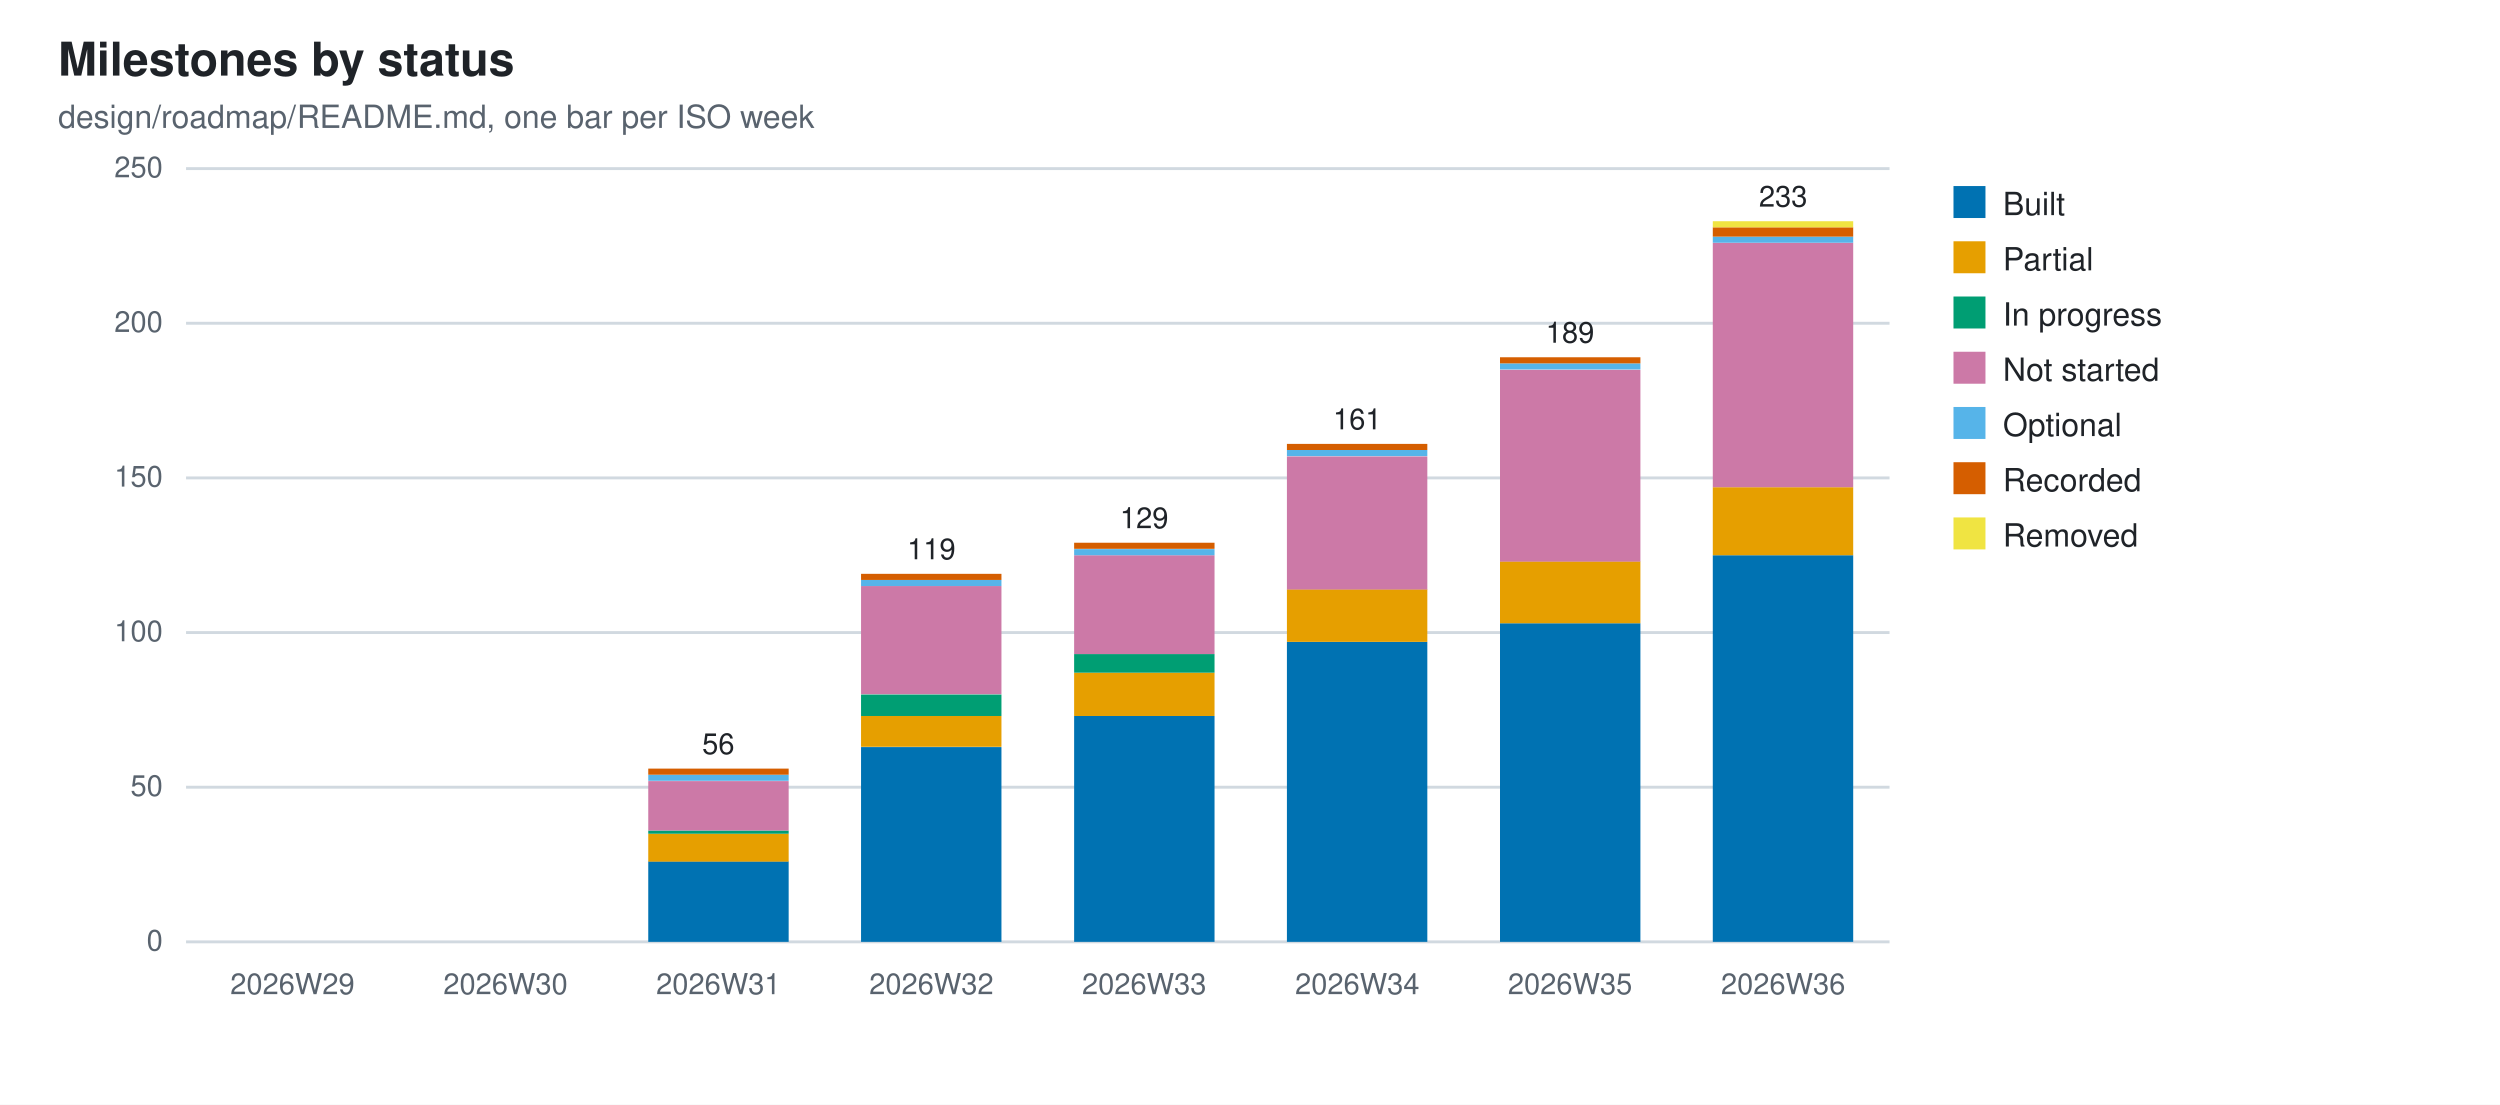
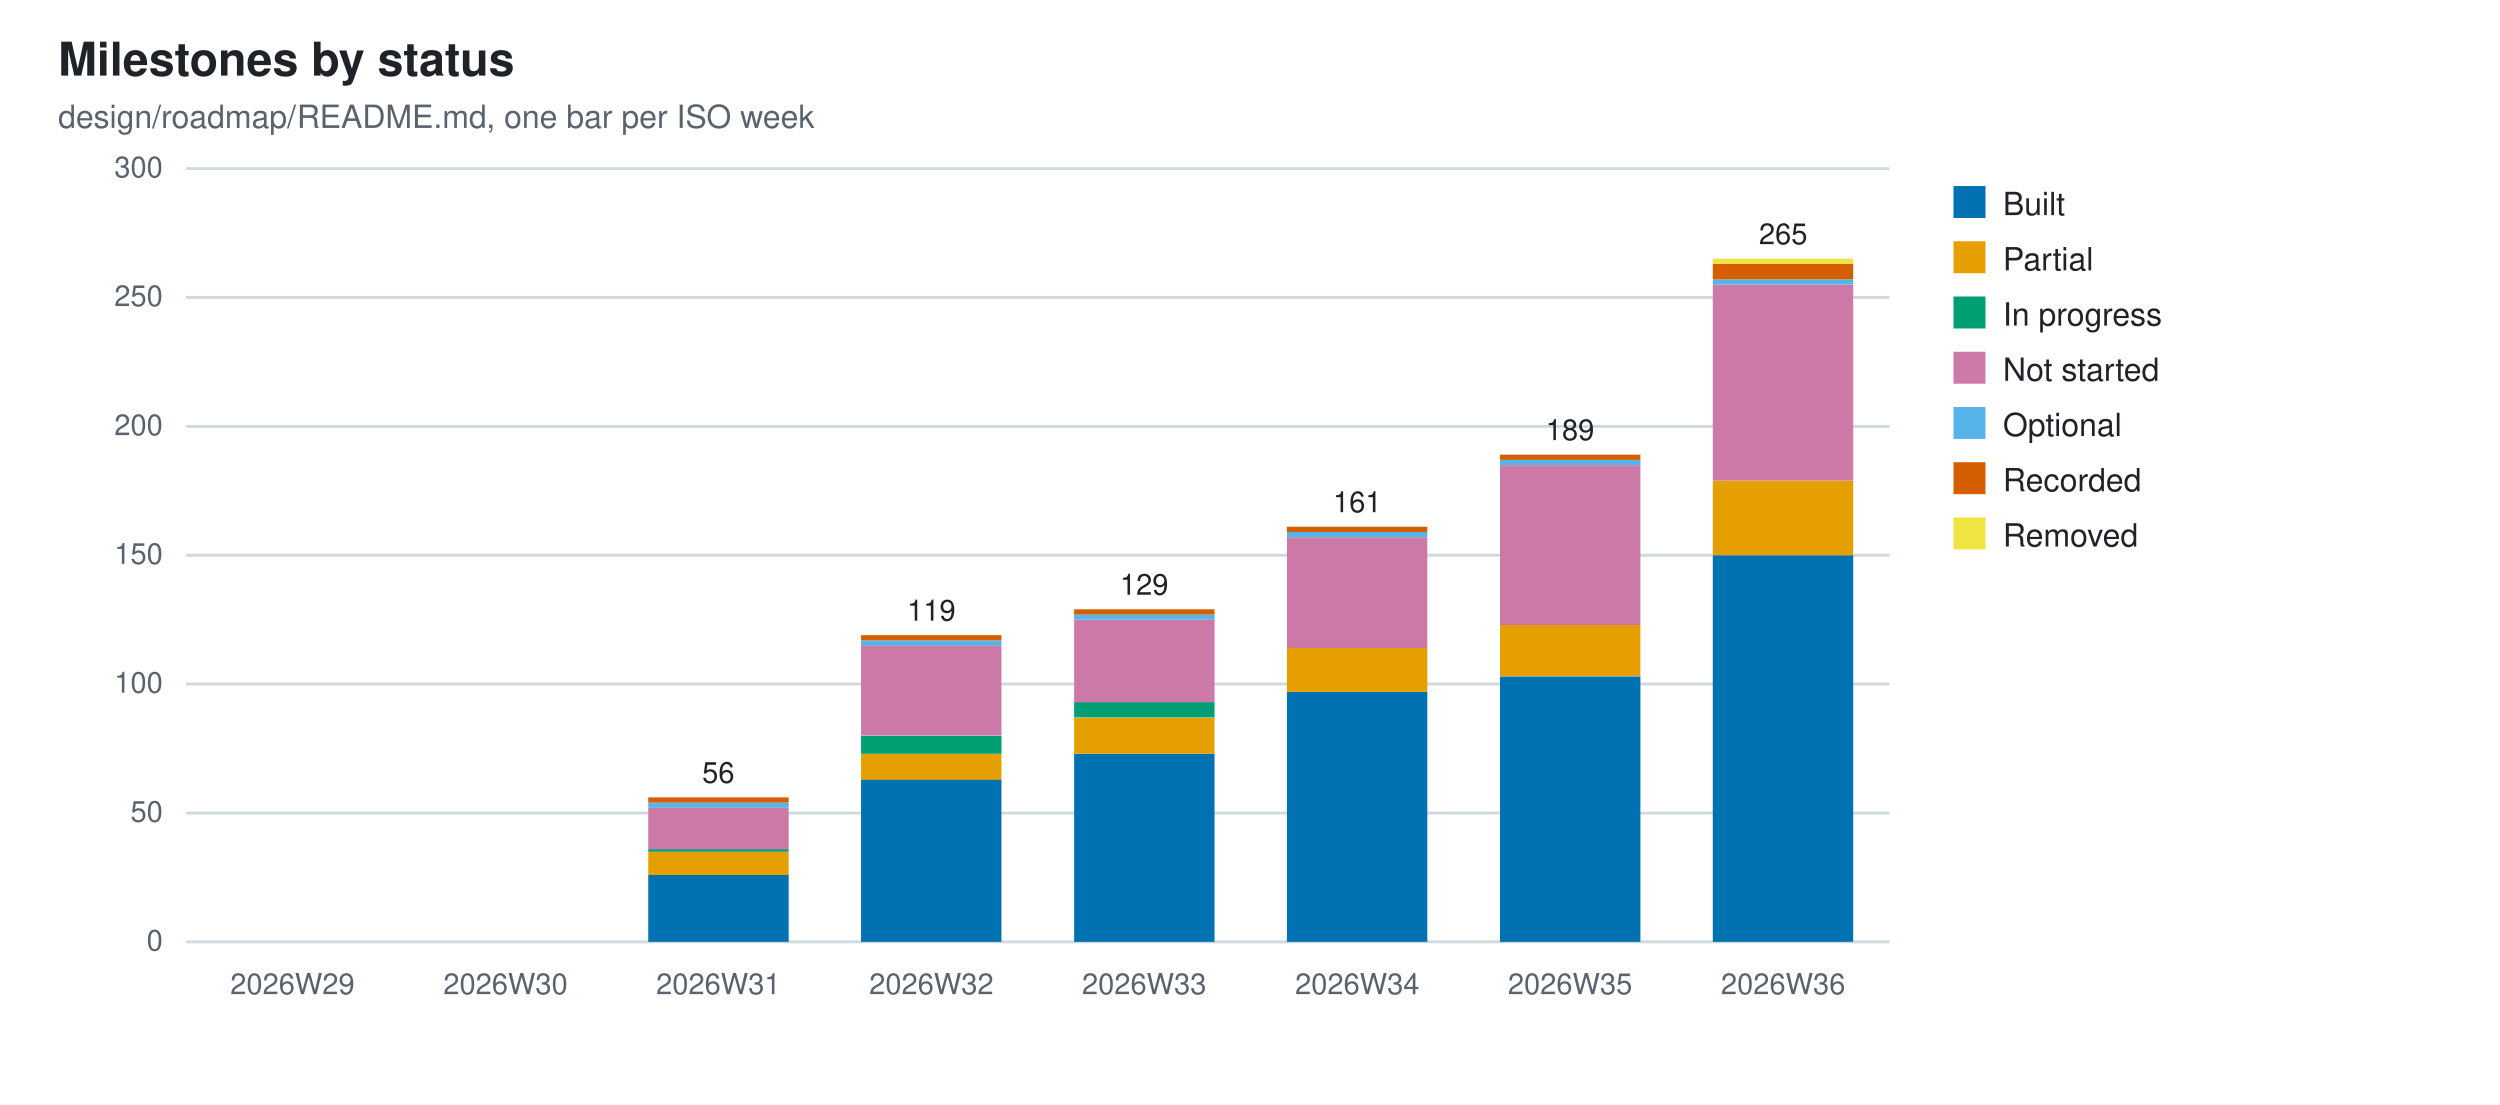
<svg xmlns="http://www.w3.org/2000/svg" width="860" height="380" viewBox="0 0 860 380" role="img" aria-label="Milestones by status">
  <style>
  .bg{fill:#ffffff} .fg{fill:#1f2328} .mut{fill:#59636e} .grid{stroke:#d1d9e0}
  @media (prefers-color-scheme: dark){
    .bg{fill:#0d1117} .fg{fill:#e6edf3} .mut{fill:#9198a1} .grid{stroke:#30363d}}
  text{font-family:-apple-system,BlinkMacSystemFont,"Segoe UI",Helvetica,Arial,sans-serif}
</style>
  <rect class="bg" width="860" height="380" />
  <text class="fg" x="20" y="26" font-size="16" font-weight="600">Milestones by status</text>
  <text class="mut" x="20" y="44" font-size="11">design/roadmap/README.md, one bar per ISO week</text>
  <line class="grid" x1="64" y1="324.0" x2="650.0" y2="324.0" stroke-width="1" />
  <text class="mut" x="56" y="327.0" font-size="10" text-anchor="end">0</text>
-   <line class="grid" x1="64" y1="270.8" x2="650.0" y2="270.8" stroke-width="1" />
-   <text class="mut" x="56" y="273.8" font-size="10" text-anchor="end">50</text>
-   <line class="grid" x1="64" y1="217.6" x2="650.0" y2="217.6" stroke-width="1" />
-   <text class="mut" x="56" y="220.6" font-size="10" text-anchor="end">100</text>
-   <line class="grid" x1="64" y1="164.4" x2="650.0" y2="164.4" stroke-width="1" />
-   <text class="mut" x="56" y="167.4" font-size="10" text-anchor="end">150</text>
-   <line class="grid" x1="64" y1="111.2" x2="650.0" y2="111.2" stroke-width="1" />
-   <text class="mut" x="56" y="114.2" font-size="10" text-anchor="end">200</text>
+   <line class="grid" x1="64" y1="279.7" x2="650.0" y2="279.7" stroke-width="1" />
+   <text class="mut" x="56" y="282.7" font-size="10" text-anchor="end">50</text>
+   <line class="grid" x1="64" y1="235.3" x2="650.0" y2="235.3" stroke-width="1" />
+   <text class="mut" x="56" y="238.3" font-size="10" text-anchor="end">100</text>
+   <line class="grid" x1="64" y1="191.0" x2="650.0" y2="191.0" stroke-width="1" />
+   <text class="mut" x="56" y="194.0" font-size="10" text-anchor="end">150</text>
+   <line class="grid" x1="64" y1="146.7" x2="650.0" y2="146.7" stroke-width="1" />
+   <text class="mut" x="56" y="149.7" font-size="10" text-anchor="end">200</text>
+   <line class="grid" x1="64" y1="102.3" x2="650.0" y2="102.3" stroke-width="1" />
+   <text class="mut" x="56" y="105.3" font-size="10" text-anchor="end">250</text>
  <line class="grid" x1="64" y1="58.0" x2="650.0" y2="58.0" stroke-width="1" />
-   <text class="mut" x="56" y="61.0" font-size="10" text-anchor="end">250</text>
+   <text class="mut" x="56" y="61.0" font-size="10" text-anchor="end">300</text>
  <text class="mut" x="100.6" y="342" font-size="10" text-anchor="middle">2026W29</text>
  <text class="mut" x="173.9" y="342" font-size="10" text-anchor="middle">2026W30</text>
-   <rect x="223.0" y="296.3" width="48.3" height="27.7" fill="#0072B2" />
-   <rect x="223.0" y="286.8" width="48.3" height="9.6" fill="#E69F00" />
-   <rect x="223.0" y="285.7" width="48.3" height="1.1" fill="#009E73" />
-   <rect x="223.0" y="268.7" width="48.3" height="17.0" fill="#CC79A7" />
-   <rect x="223.0" y="266.5" width="48.3" height="2.1" fill="#56B4E9" />
-   <rect x="223.0" y="264.4" width="48.3" height="2.1" fill="#D55E00" />
+   <rect x="223.0" y="300.9" width="48.3" height="23.1" fill="#0072B2" />
+   <rect x="223.0" y="293.0" width="48.3" height="8.0" fill="#E69F00" />
+   <rect x="223.0" y="292.1" width="48.3" height="0.9" fill="#009E73" />
+   <rect x="223.0" y="277.9" width="48.3" height="14.2" fill="#CC79A7" />
+   <rect x="223.0" y="276.1" width="48.3" height="1.8" fill="#56B4E9" />
+   <rect x="223.0" y="274.3" width="48.3" height="1.8" fill="#D55E00" />
  <text class="mut" x="247.1" y="342" font-size="10" text-anchor="middle">2026W31</text>
-   <text class="fg" x="247.1" y="259.4" font-size="10" text-anchor="middle">56</text>
-   <rect x="296.2" y="257.0" width="48.3" height="67.0" fill="#0072B2" />
-   <rect x="296.2" y="246.3" width="48.3" height="10.6" fill="#E69F00" />
-   <rect x="296.2" y="238.9" width="48.3" height="7.4" fill="#009E73" />
-   <rect x="296.2" y="201.6" width="48.3" height="37.2" fill="#CC79A7" />
-   <rect x="296.2" y="199.5" width="48.3" height="2.1" fill="#56B4E9" />
-   <rect x="296.2" y="197.4" width="48.3" height="2.1" fill="#D55E00" />
+   <text class="fg" x="247.1" y="269.3" font-size="10" text-anchor="middle">56</text>
+   <rect x="296.2" y="268.1" width="48.3" height="55.9" fill="#0072B2" />
+   <rect x="296.2" y="259.3" width="48.3" height="8.9" fill="#E69F00" />
+   <rect x="296.2" y="253.1" width="48.3" height="6.2" fill="#009E73" />
+   <rect x="296.2" y="222.0" width="48.3" height="31.0" fill="#CC79A7" />
+   <rect x="296.2" y="220.3" width="48.3" height="1.8" fill="#56B4E9" />
+   <rect x="296.2" y="218.5" width="48.3" height="1.8" fill="#D55E00" />
  <text class="mut" x="320.4" y="342" font-size="10" text-anchor="middle">2026W32</text>
-   <text class="fg" x="320.4" y="192.4" font-size="10" text-anchor="middle">119</text>
-   <rect x="369.5" y="246.3" width="48.3" height="77.7" fill="#0072B2" />
-   <rect x="369.5" y="231.4" width="48.3" height="14.9" fill="#E69F00" />
-   <rect x="369.5" y="225.0" width="48.3" height="6.4" fill="#009E73" />
-   <rect x="369.5" y="191.0" width="48.3" height="34.0" fill="#CC79A7" />
-   <rect x="369.5" y="188.9" width="48.3" height="2.1" fill="#56B4E9" />
-   <rect x="369.5" y="186.7" width="48.3" height="2.1" fill="#D55E00" />
+   <text class="fg" x="320.4" y="213.5" font-size="10" text-anchor="middle">119</text>
+   <rect x="369.5" y="259.3" width="48.3" height="64.7" fill="#0072B2" />
+   <rect x="369.5" y="246.9" width="48.3" height="12.4" fill="#E69F00" />
+   <rect x="369.5" y="241.5" width="48.3" height="5.3" fill="#009E73" />
+   <rect x="369.5" y="213.2" width="48.3" height="28.4" fill="#CC79A7" />
+   <rect x="369.5" y="211.4" width="48.3" height="1.8" fill="#56B4E9" />
+   <rect x="369.5" y="209.6" width="48.3" height="1.8" fill="#D55E00" />
  <text class="mut" x="393.6" y="342" font-size="10" text-anchor="middle">2026W33</text>
-   <text class="fg" x="393.6" y="181.7" font-size="10" text-anchor="middle">129</text>
-   <rect x="442.7" y="220.8" width="48.3" height="103.2" fill="#0072B2" />
-   <rect x="442.7" y="202.7" width="48.3" height="18.1" fill="#E69F00" />
-   <rect x="442.7" y="157.0" width="48.3" height="45.8" fill="#CC79A7" />
-   <rect x="442.7" y="154.8" width="48.3" height="2.1" fill="#56B4E9" />
-   <rect x="442.7" y="152.7" width="48.3" height="2.1" fill="#D55E00" />
+   <text class="fg" x="393.6" y="204.6" font-size="10" text-anchor="middle">129</text>
+   <rect x="442.7" y="238.0" width="48.3" height="86.0" fill="#0072B2" />
+   <rect x="442.7" y="222.9" width="48.3" height="15.1" fill="#E69F00" />
+   <rect x="442.7" y="184.8" width="48.3" height="38.1" fill="#CC79A7" />
+   <rect x="442.7" y="183.0" width="48.3" height="1.8" fill="#56B4E9" />
+   <rect x="442.7" y="181.2" width="48.3" height="1.8" fill="#D55E00" />
  <text class="mut" x="466.9" y="342" font-size="10" text-anchor="middle">2026W34</text>
-   <text class="fg" x="466.9" y="147.7" font-size="10" text-anchor="middle">161</text>
-   <rect x="516.0" y="214.4" width="48.3" height="109.6" fill="#0072B2" />
-   <rect x="516.0" y="193.1" width="48.3" height="21.3" fill="#E69F00" />
-   <rect x="516.0" y="127.2" width="48.3" height="66.0" fill="#CC79A7" />
-   <rect x="516.0" y="125.0" width="48.3" height="2.1" fill="#56B4E9" />
-   <rect x="516.0" y="122.9" width="48.3" height="2.1" fill="#D55E00" />
+   <text class="fg" x="466.9" y="176.2" font-size="10" text-anchor="middle">161</text>
+   <rect x="516.0" y="232.7" width="48.3" height="91.3" fill="#0072B2" />
+   <rect x="516.0" y="214.9" width="48.3" height="17.7" fill="#E69F00" />
+   <rect x="516.0" y="160.0" width="48.3" height="55.0" fill="#CC79A7" />
+   <rect x="516.0" y="158.2" width="48.3" height="1.8" fill="#56B4E9" />
+   <rect x="516.0" y="156.4" width="48.3" height="1.8" fill="#D55E00" />
  <text class="mut" x="540.1" y="342" font-size="10" text-anchor="middle">2026W35</text>
-   <text class="fg" x="540.1" y="117.9" font-size="10" text-anchor="middle">189</text>
+   <text class="fg" x="540.1" y="151.4" font-size="10" text-anchor="middle">189</text>
  <rect x="589.2" y="191.0" width="48.3" height="133.0" fill="#0072B2" />
-   <rect x="589.2" y="167.6" width="48.3" height="23.4" fill="#E69F00" />
-   <rect x="589.2" y="83.5" width="48.3" height="84.1" fill="#CC79A7" />
-   <rect x="589.2" y="81.4" width="48.3" height="2.1" fill="#56B4E9" />
-   <rect x="589.2" y="78.2" width="48.3" height="3.2" fill="#D55E00" />
-   <rect x="589.2" y="76.1" width="48.3" height="2.1" fill="#F0E442" />
+   <rect x="589.2" y="165.3" width="48.3" height="25.7" fill="#E69F00" />
+   <rect x="589.2" y="97.9" width="48.3" height="67.4" fill="#CC79A7" />
+   <rect x="589.2" y="96.1" width="48.3" height="1.8" fill="#56B4E9" />
+   <rect x="589.2" y="90.8" width="48.3" height="5.3" fill="#D55E00" />
+   <rect x="589.2" y="89.0" width="48.3" height="1.8" fill="#F0E442" />
  <text class="mut" x="613.4" y="342" font-size="10" text-anchor="middle">2026W36</text>
-   <text class="fg" x="613.4" y="71.1" font-size="10" text-anchor="middle">233</text>
+   <text class="fg" x="613.4" y="84.0" font-size="10" text-anchor="middle">265</text>
  <rect x="672" y="64" width="11" height="11" fill="#0072B2" />
  <text class="fg" x="689" y="74" font-size="11">Built</text>
  <rect x="672" y="83" width="11" height="11" fill="#E69F00" />
  <text class="fg" x="689" y="93" font-size="11">Partial</text>
  <rect x="672" y="102" width="11" height="11" fill="#009E73" />
  <text class="fg" x="689" y="112" font-size="11">In progress</text>
  <rect x="672" y="121" width="11" height="11" fill="#CC79A7" />
  <text class="fg" x="689" y="131" font-size="11">Not started</text>
  <rect x="672" y="140" width="11" height="11" fill="#56B4E9" />
  <text class="fg" x="689" y="150" font-size="11">Optional</text>
  <rect x="672" y="159" width="11" height="11" fill="#D55E00" />
  <text class="fg" x="689" y="169" font-size="11">Recorded</text>
  <rect x="672" y="178" width="11" height="11" fill="#F0E442" />
  <text class="fg" x="689" y="188" font-size="11">Removed</text>
</svg>
